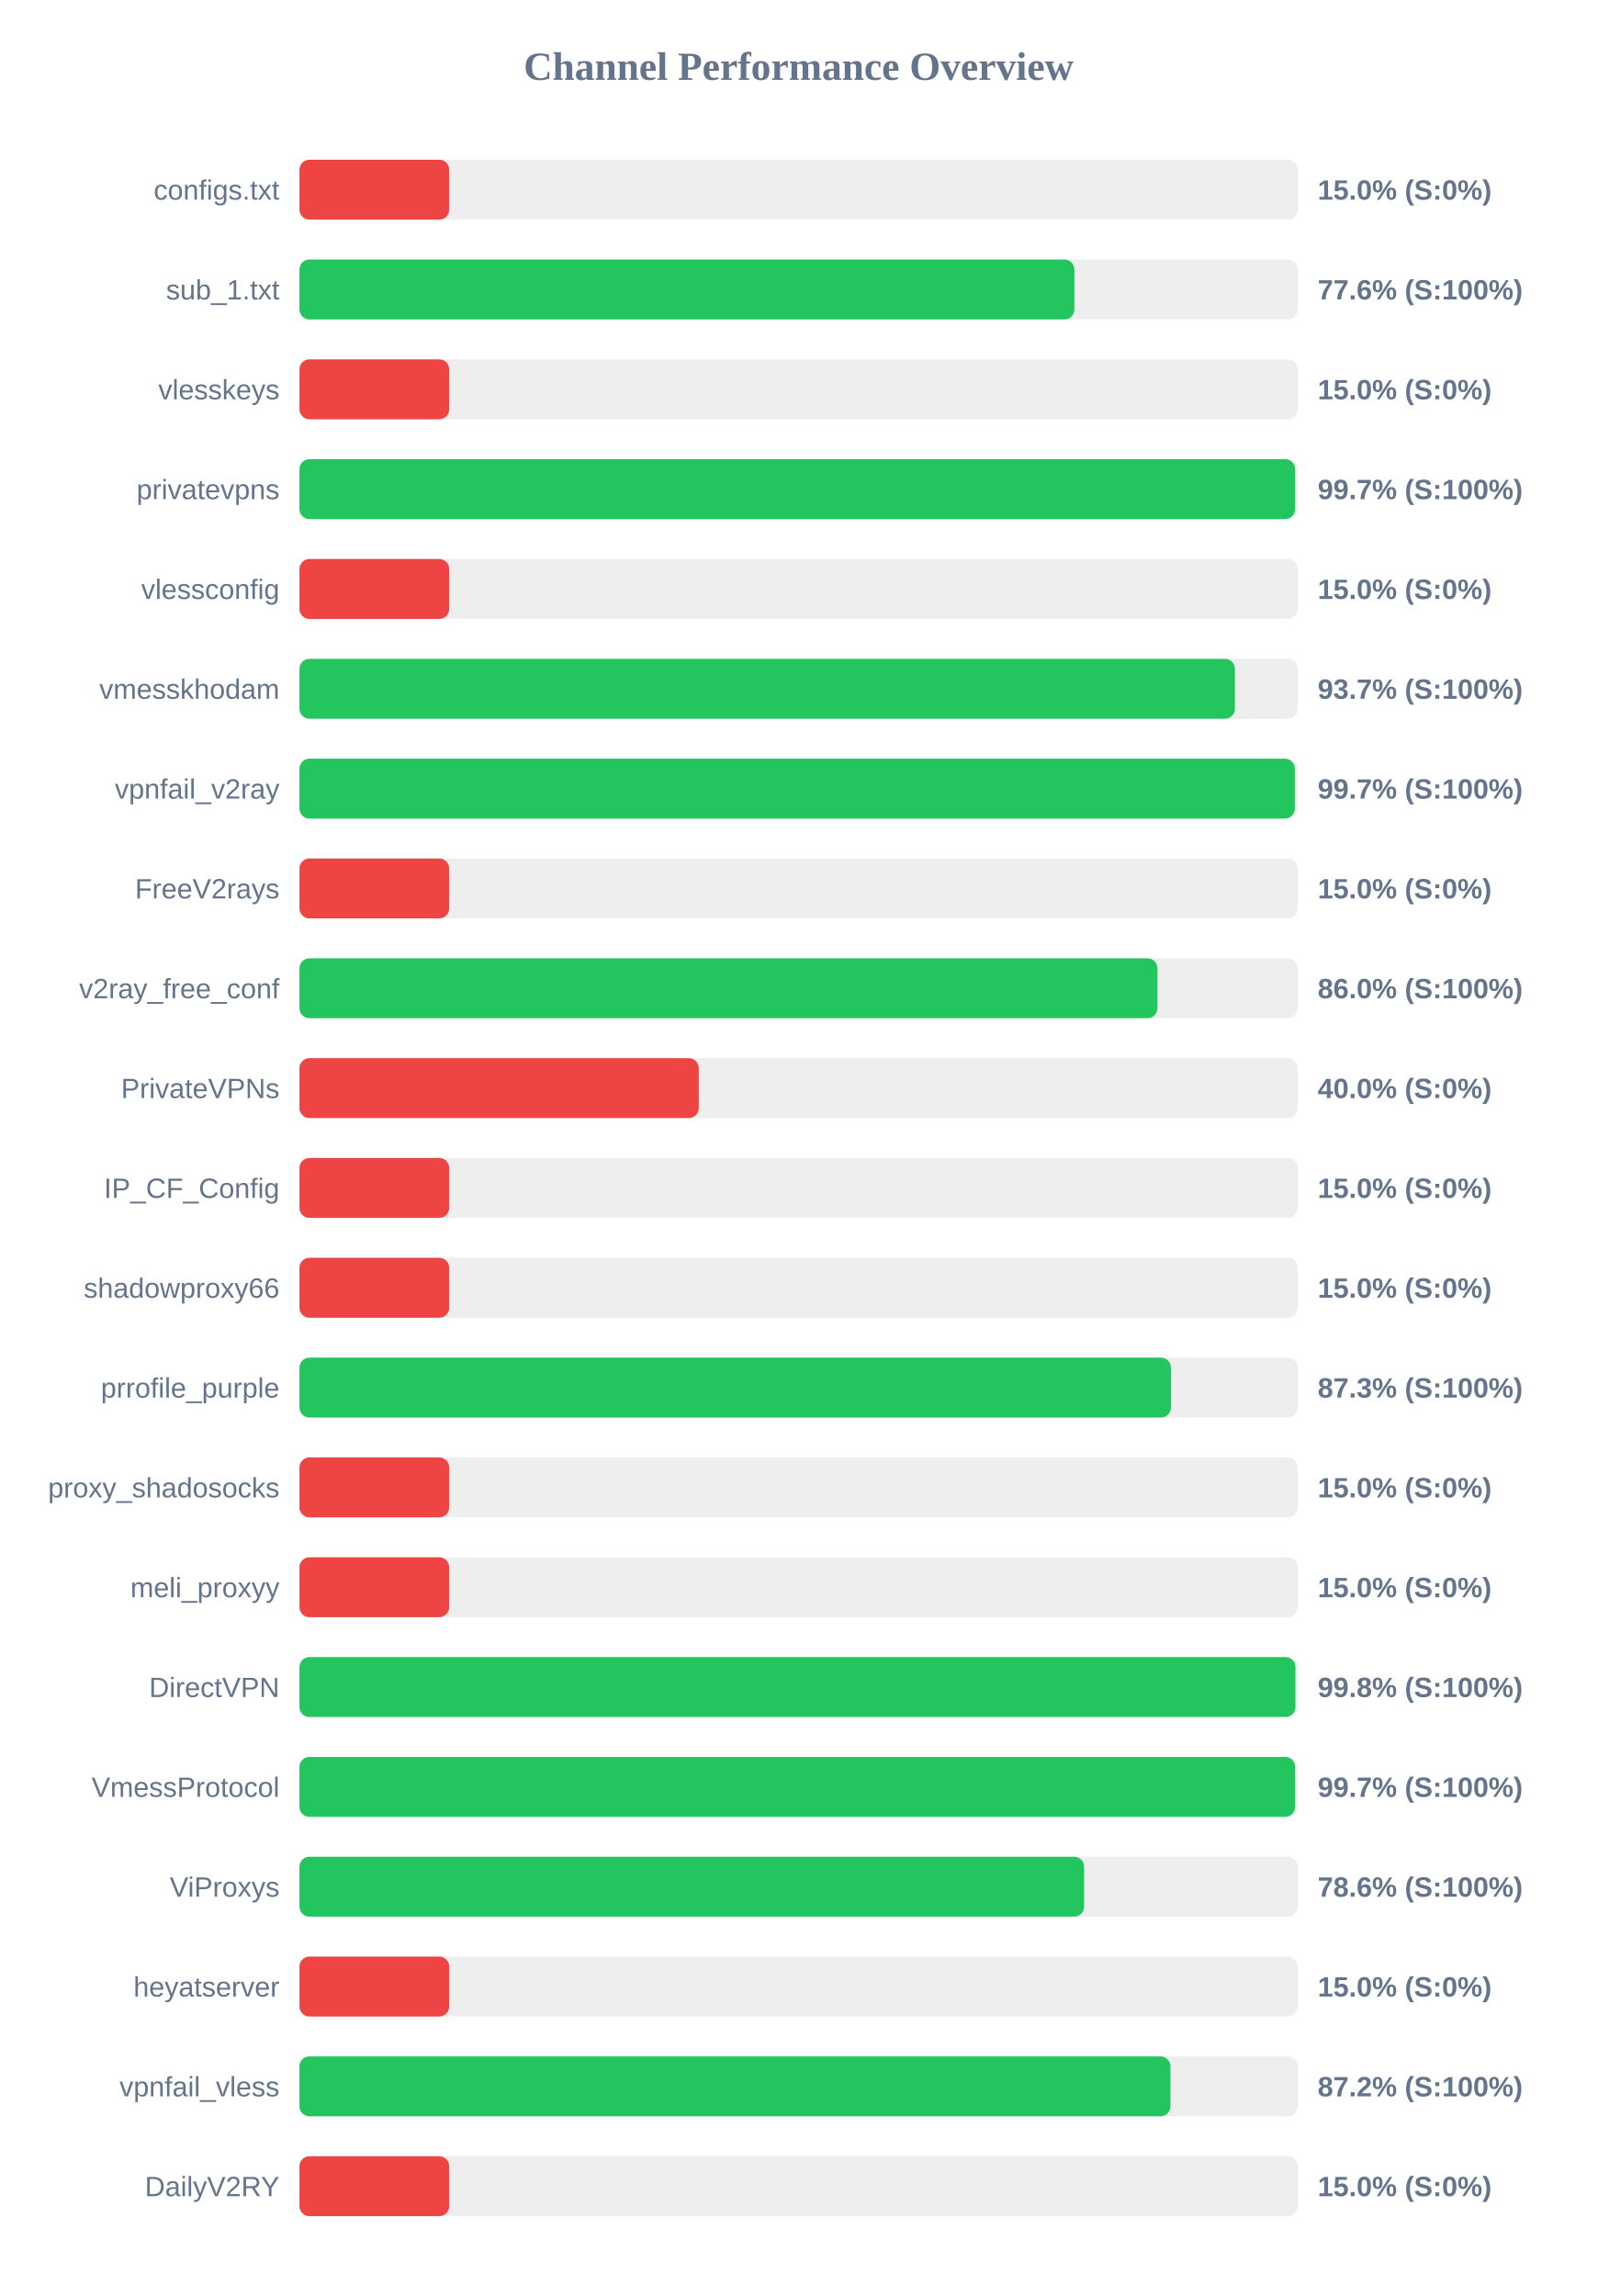
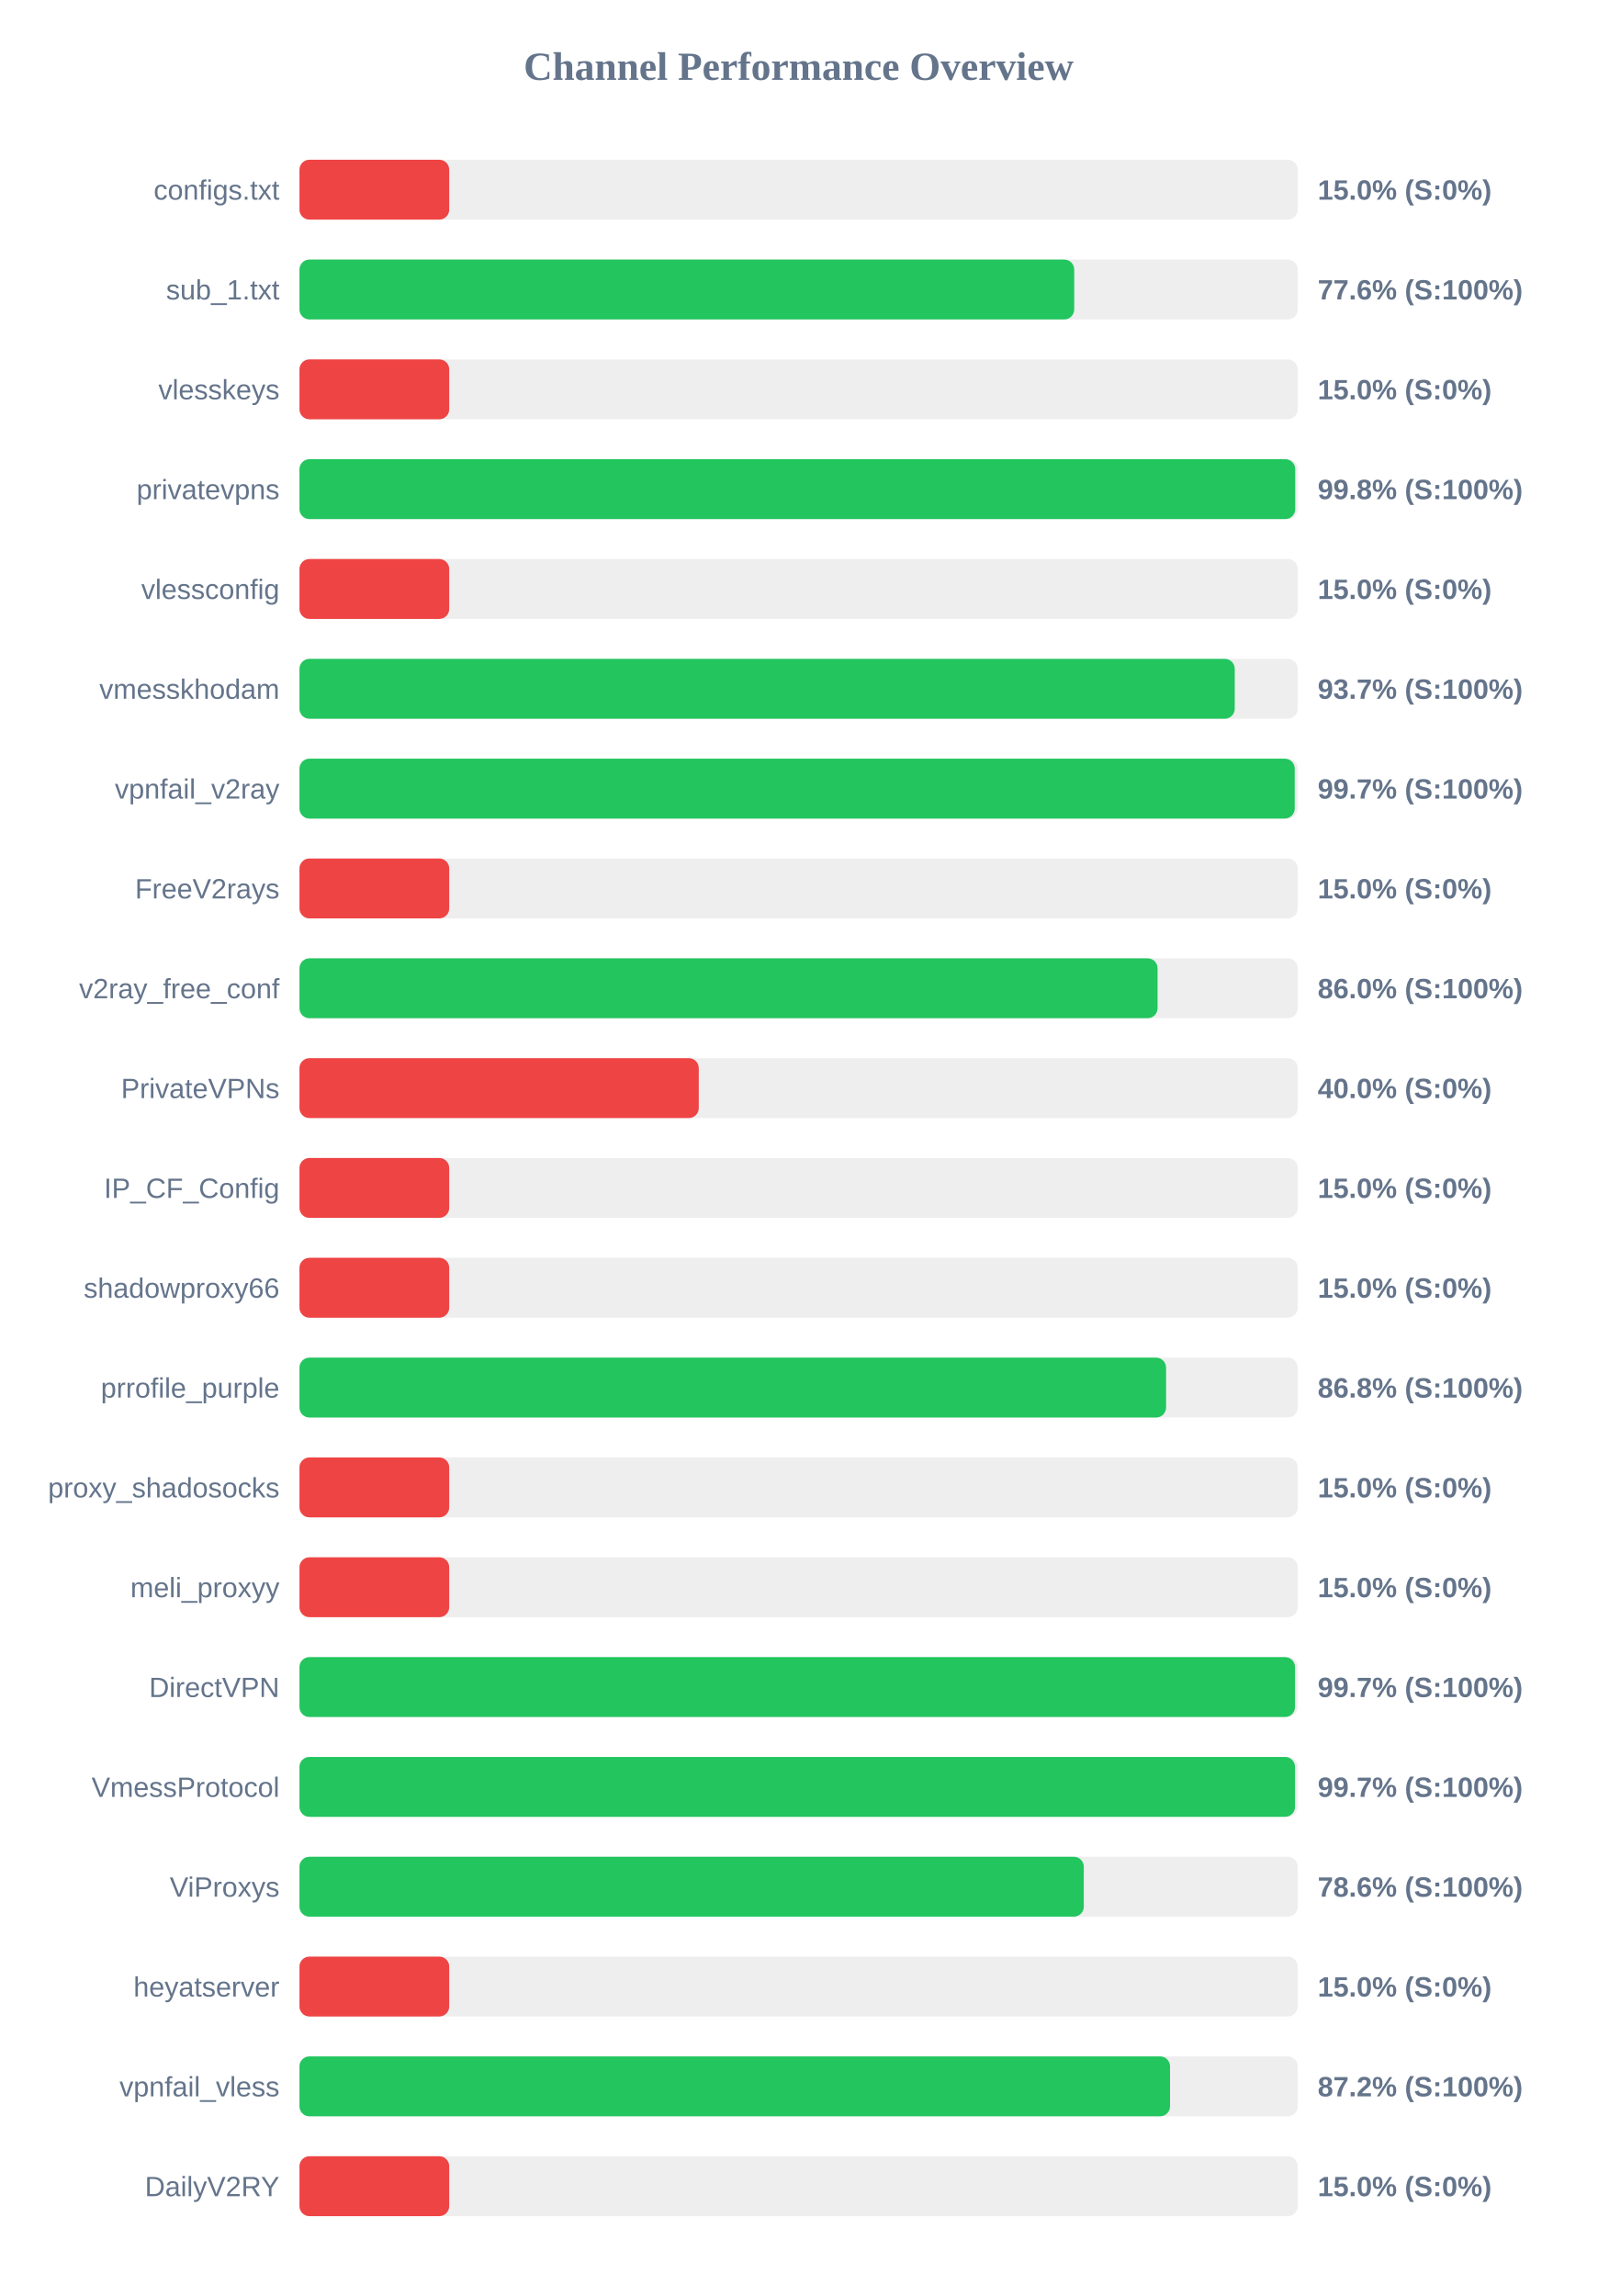
<svg xmlns="http://www.w3.org/2000/svg" width="800" height="1150" version="1.1">
  <style>
        .row { font: 14px Arial; fill: #64748b; }
        .score { font: bold 14px Arial; fill: #64748b; }
    </style>
  <text x="400" y="40" text-anchor="middle" font-size="20px" font-weight="bold" fill="#64748b">Channel Performance Overview</text>
  <rect x="150" y="80" width="500" height="30" fill="#eee" rx="5" />
  <rect x="150" y="80" width="75.0" height="30" fill="#ef4444" rx="5" />
  <text x="140" y="100" text-anchor="end" class="row">configs.txt</text>
  <text x="660" y="100" text-anchor="start" class="score">15.0% (S:0%)</text>
  <rect x="150" y="130" width="500" height="30" fill="#eee" rx="5" />
-   <rect x="150" y="130" width="388.15" height="30" fill="#22c55e" rx="5" />
+   <rect x="150" y="130" width="388.05" height="30" fill="#22c55e" rx="5" />
  <text x="140" y="150" text-anchor="end" class="row">sub_1.txt</text>
  <text x="660" y="150" text-anchor="start" class="score">77.6% (S:100%)</text>
  <rect x="150" y="180" width="500" height="30" fill="#eee" rx="5" />
  <rect x="150" y="180" width="75.0" height="30" fill="#ef4444" rx="5" />
  <text x="140" y="200" text-anchor="end" class="row">vlesskeys</text>
  <text x="660" y="200" text-anchor="start" class="score">15.0% (S:0%)</text>
  <rect x="150" y="230" width="500" height="30" fill="#eee" rx="5" />
-   <rect x="150" y="230" width="498.7" height="30" fill="#22c55e" rx="5" />
+   <rect x="150" y="230" width="498.75" height="30" fill="#22c55e" rx="5" />
  <text x="140" y="250" text-anchor="end" class="row">privatevpns</text>
-   <text x="660" y="250" text-anchor="start" class="score">99.7% (S:100%)</text>
+   <text x="660" y="250" text-anchor="start" class="score">99.8% (S:100%)</text>
  <rect x="150" y="280" width="500" height="30" fill="#eee" rx="5" />
  <rect x="150" y="280" width="75.0" height="30" fill="#ef4444" rx="5" />
  <text x="140" y="300" text-anchor="end" class="row">vlessconfig</text>
  <text x="660" y="300" text-anchor="start" class="score">15.0% (S:0%)</text>
  <rect x="150" y="330" width="500" height="30" fill="#eee" rx="5" />
-   <rect x="150" y="330" width="468.55" height="30" fill="#22c55e" rx="5" />
+   <rect x="150" y="330" width="468.45" height="30" fill="#22c55e" rx="5" />
  <text x="140" y="350" text-anchor="end" class="row">vmesskhodam</text>
  <text x="660" y="350" text-anchor="start" class="score">93.7% (S:100%)</text>
  <rect x="150" y="380" width="500" height="30" fill="#eee" rx="5" />
-   <rect x="150" y="380" width="498.55" height="30" fill="#22c55e" rx="5" />
+   <rect x="150" y="380" width="498.5" height="30" fill="#22c55e" rx="5" />
  <text x="140" y="400" text-anchor="end" class="row">vpnfail_v2ray</text>
  <text x="660" y="400" text-anchor="start" class="score">99.7% (S:100%)</text>
  <rect x="150" y="430" width="500" height="30" fill="#eee" rx="5" />
  <rect x="150" y="430" width="75.0" height="30" fill="#ef4444" rx="5" />
  <text x="140" y="450" text-anchor="end" class="row">FreeV2rays</text>
  <text x="660" y="450" text-anchor="start" class="score">15.0% (S:0%)</text>
  <rect x="150" y="480" width="500" height="30" fill="#eee" rx="5" />
-   <rect x="150" y="480" width="429.75" height="30" fill="#22c55e" rx="5" />
+   <rect x="150" y="480" width="429.8" height="30" fill="#22c55e" rx="5" />
  <text x="140" y="500" text-anchor="end" class="row">v2ray_free_conf</text>
  <text x="660" y="500" text-anchor="start" class="score">86.0% (S:100%)</text>
  <rect x="150" y="530" width="500" height="30" fill="#eee" rx="5" />
  <rect x="150" y="530" width="200.0" height="30" fill="#ef4444" rx="5" />
  <text x="140" y="550" text-anchor="end" class="row">PrivateVPNs</text>
  <text x="660" y="550" text-anchor="start" class="score">40.0% (S:0%)</text>
  <rect x="150" y="580" width="500" height="30" fill="#eee" rx="5" />
  <rect x="150" y="580" width="75.0" height="30" fill="#ef4444" rx="5" />
  <text x="140" y="600" text-anchor="end" class="row">IP_CF_Config</text>
  <text x="660" y="600" text-anchor="start" class="score">15.0% (S:0%)</text>
  <rect x="150" y="630" width="500" height="30" fill="#eee" rx="5" />
  <rect x="150" y="630" width="75.0" height="30" fill="#ef4444" rx="5" />
  <text x="140" y="650" text-anchor="end" class="row">shadowproxy66</text>
  <text x="660" y="650" text-anchor="start" class="score">15.0% (S:0%)</text>
  <rect x="150" y="680" width="500" height="30" fill="#eee" rx="5" />
-   <rect x="150" y="680" width="436.5" height="30" fill="#22c55e" rx="5" />
+   <rect x="150" y="680" width="434.05" height="30" fill="#22c55e" rx="5" />
  <text x="140" y="700" text-anchor="end" class="row">prrofile_purple</text>
-   <text x="660" y="700" text-anchor="start" class="score">87.3% (S:100%)</text>
+   <text x="660" y="700" text-anchor="start" class="score">86.8% (S:100%)</text>
  <rect x="150" y="730" width="500" height="30" fill="#eee" rx="5" />
  <rect x="150" y="730" width="75.0" height="30" fill="#ef4444" rx="5" />
  <text x="140" y="750" text-anchor="end" class="row">proxy_shadosocks</text>
  <text x="660" y="750" text-anchor="start" class="score">15.0% (S:0%)</text>
  <rect x="150" y="780" width="500" height="30" fill="#eee" rx="5" />
  <rect x="150" y="780" width="75.0" height="30" fill="#ef4444" rx="5" />
  <text x="140" y="800" text-anchor="end" class="row">meli_proxyy</text>
  <text x="660" y="800" text-anchor="start" class="score">15.0% (S:0%)</text>
  <rect x="150" y="830" width="500" height="30" fill="#eee" rx="5" />
-   <rect x="150" y="830" width="498.85" height="30" fill="#22c55e" rx="5" />
+   <rect x="150" y="830" width="498.65" height="30" fill="#22c55e" rx="5" />
  <text x="140" y="850" text-anchor="end" class="row">DirectVPN</text>
-   <text x="660" y="850" text-anchor="start" class="score">99.8% (S:100%)</text>
+   <text x="660" y="850" text-anchor="start" class="score">99.7% (S:100%)</text>
  <rect x="150" y="880" width="500" height="30" fill="#eee" rx="5" />
-   <rect x="150" y="880" width="498.7" height="30" fill="#22c55e" rx="5" />
+   <rect x="150" y="880" width="498.65" height="30" fill="#22c55e" rx="5" />
  <text x="140" y="900" text-anchor="end" class="row">VmessProtocol</text>
  <text x="660" y="900" text-anchor="start" class="score">99.7% (S:100%)</text>
  <rect x="150" y="930" width="500" height="30" fill="#eee" rx="5" />
-   <rect x="150" y="930" width="393.0" height="30" fill="#22c55e" rx="5" />
+   <rect x="150" y="930" width="392.85" height="30" fill="#22c55e" rx="5" />
  <text x="140" y="950" text-anchor="end" class="row">ViProxys</text>
  <text x="660" y="950" text-anchor="start" class="score">78.6% (S:100%)</text>
  <rect x="150" y="980" width="500" height="30" fill="#eee" rx="5" />
  <rect x="150" y="980" width="75.0" height="30" fill="#ef4444" rx="5" />
  <text x="140" y="1000" text-anchor="end" class="row">heyatserver</text>
  <text x="660" y="1000" text-anchor="start" class="score">15.0% (S:0%)</text>
  <rect x="150" y="1030" width="500" height="30" fill="#eee" rx="5" />
-   <rect x="150" y="1030" width="436.25" height="30" fill="#22c55e" rx="5" />
+   <rect x="150" y="1030" width="436.05" height="30" fill="#22c55e" rx="5" />
  <text x="140" y="1050" text-anchor="end" class="row">vpnfail_vless</text>
  <text x="660" y="1050" text-anchor="start" class="score">87.2% (S:100%)</text>
  <rect x="150" y="1080" width="500" height="30" fill="#eee" rx="5" />
  <rect x="150" y="1080" width="75.0" height="30" fill="#ef4444" rx="5" />
  <text x="140" y="1100" text-anchor="end" class="row">DailyV2RY</text>
  <text x="660" y="1100" text-anchor="start" class="score">15.0% (S:0%)</text>
</svg>
